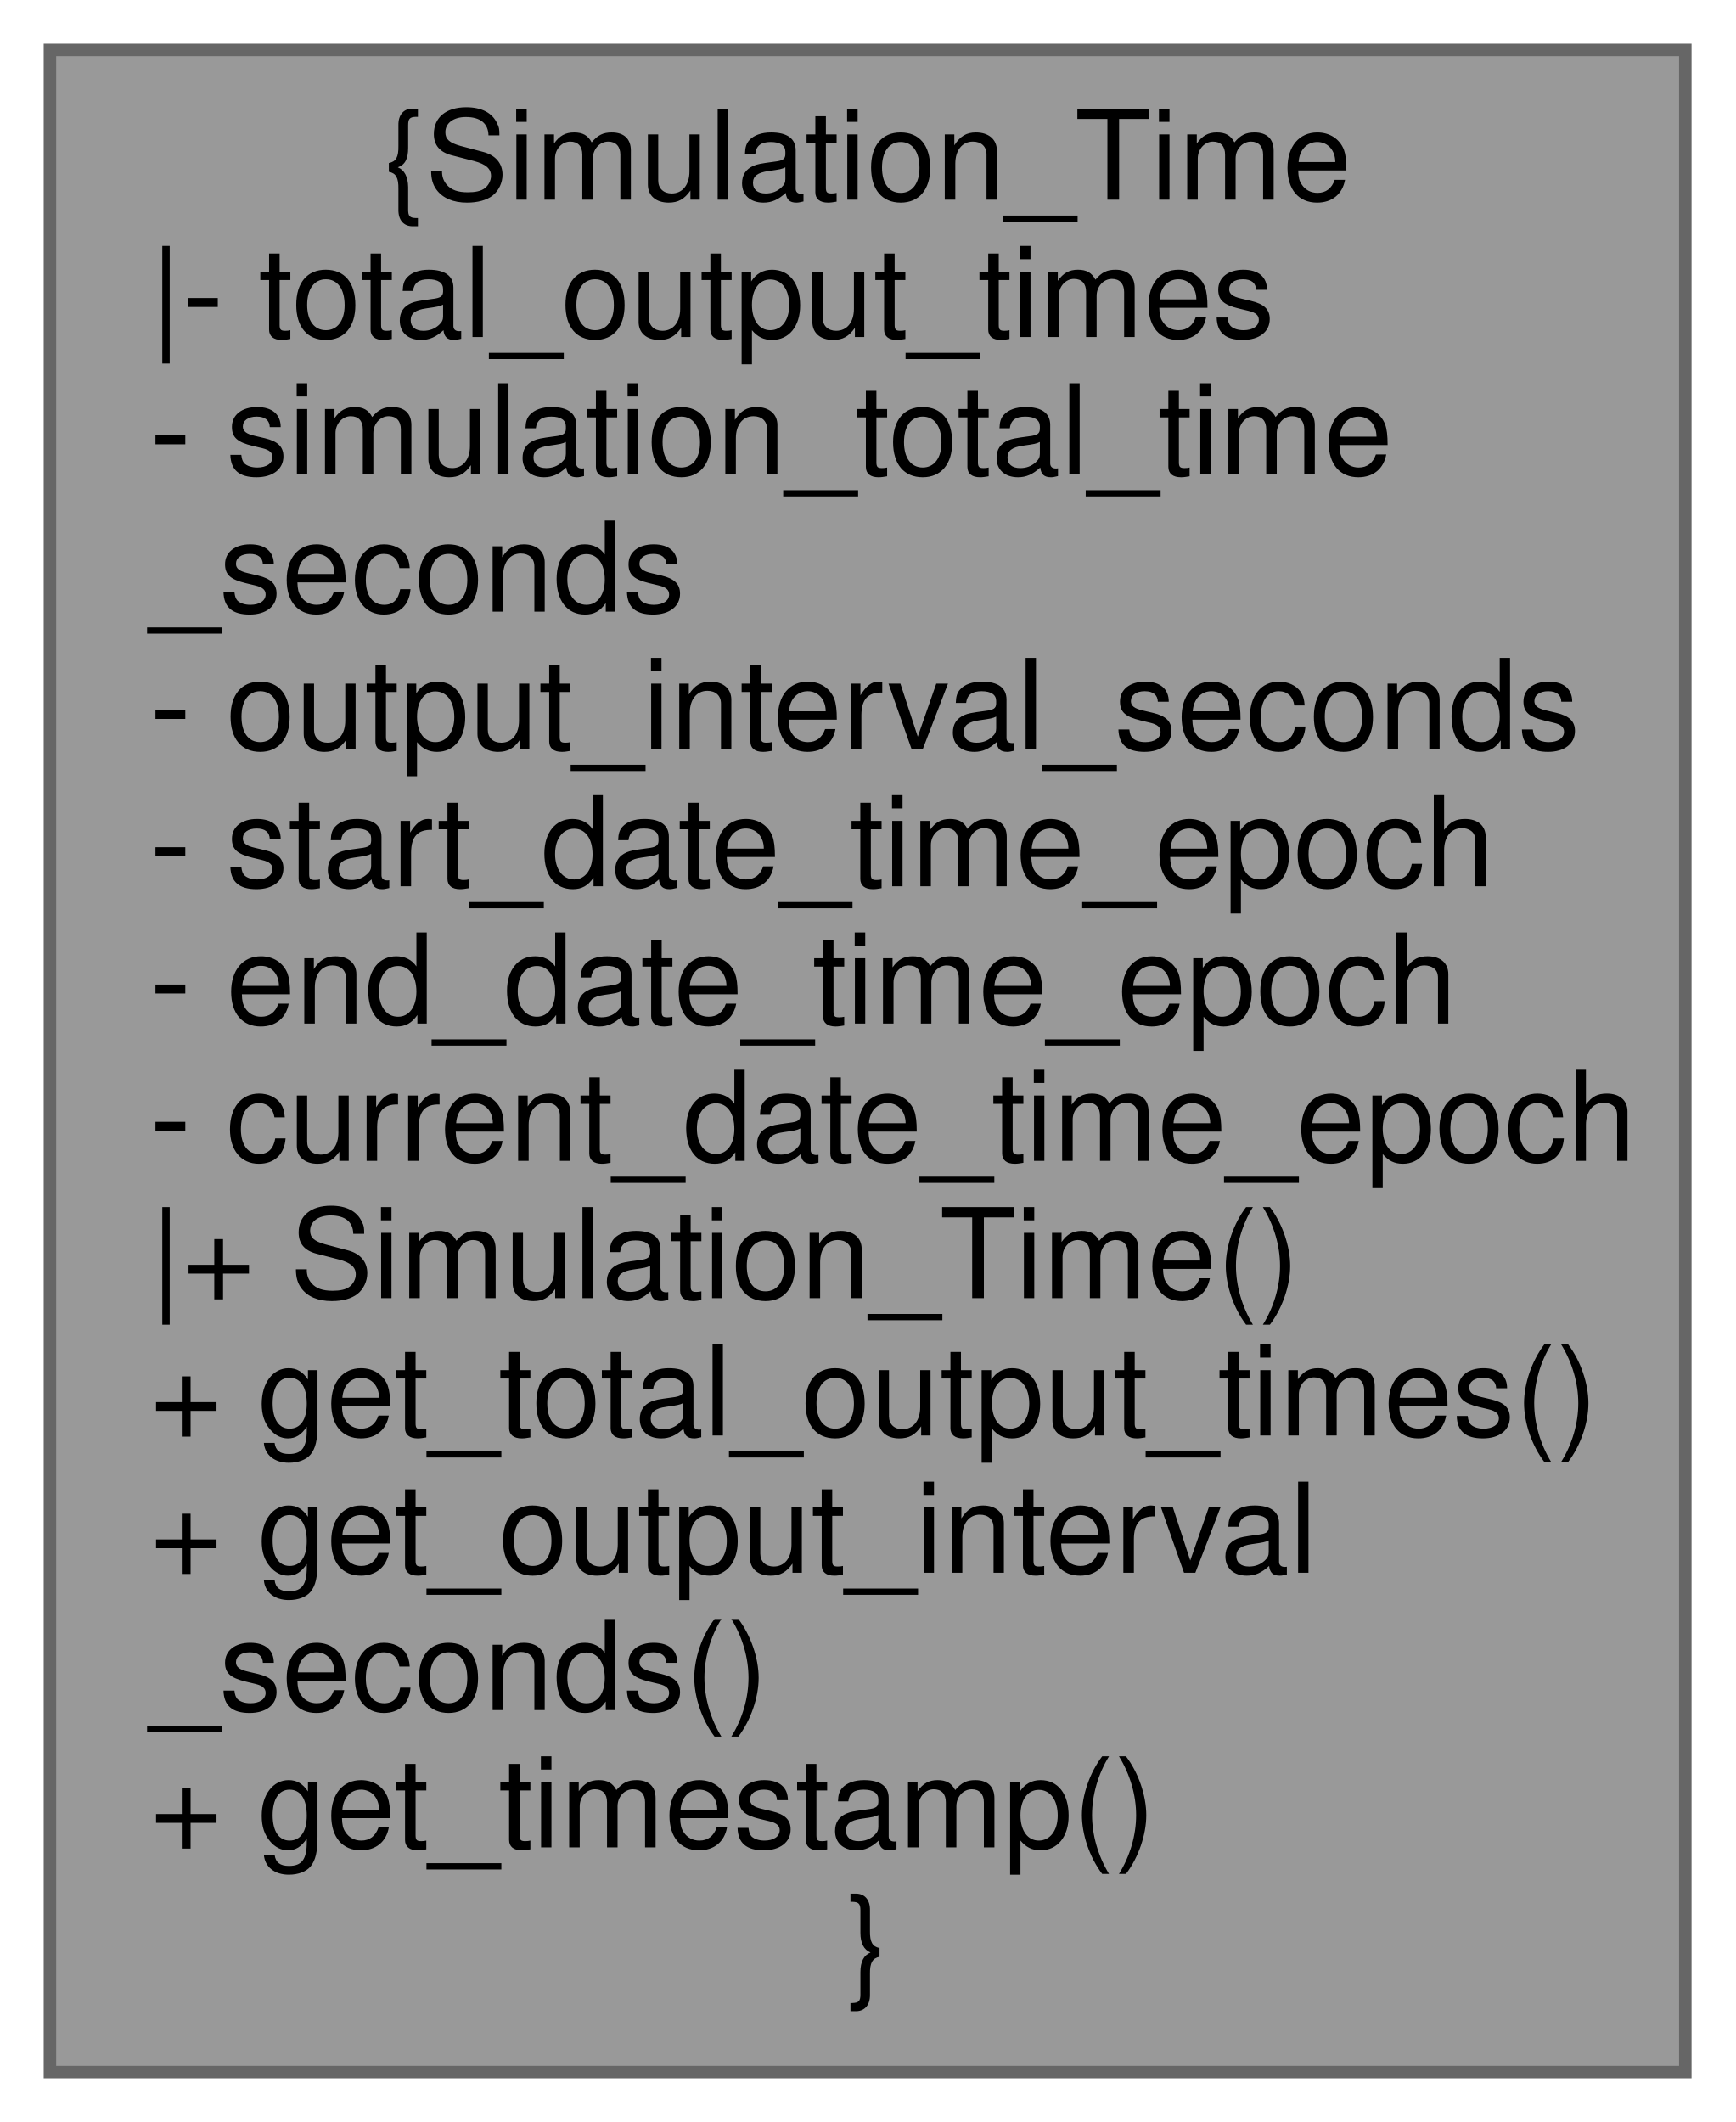
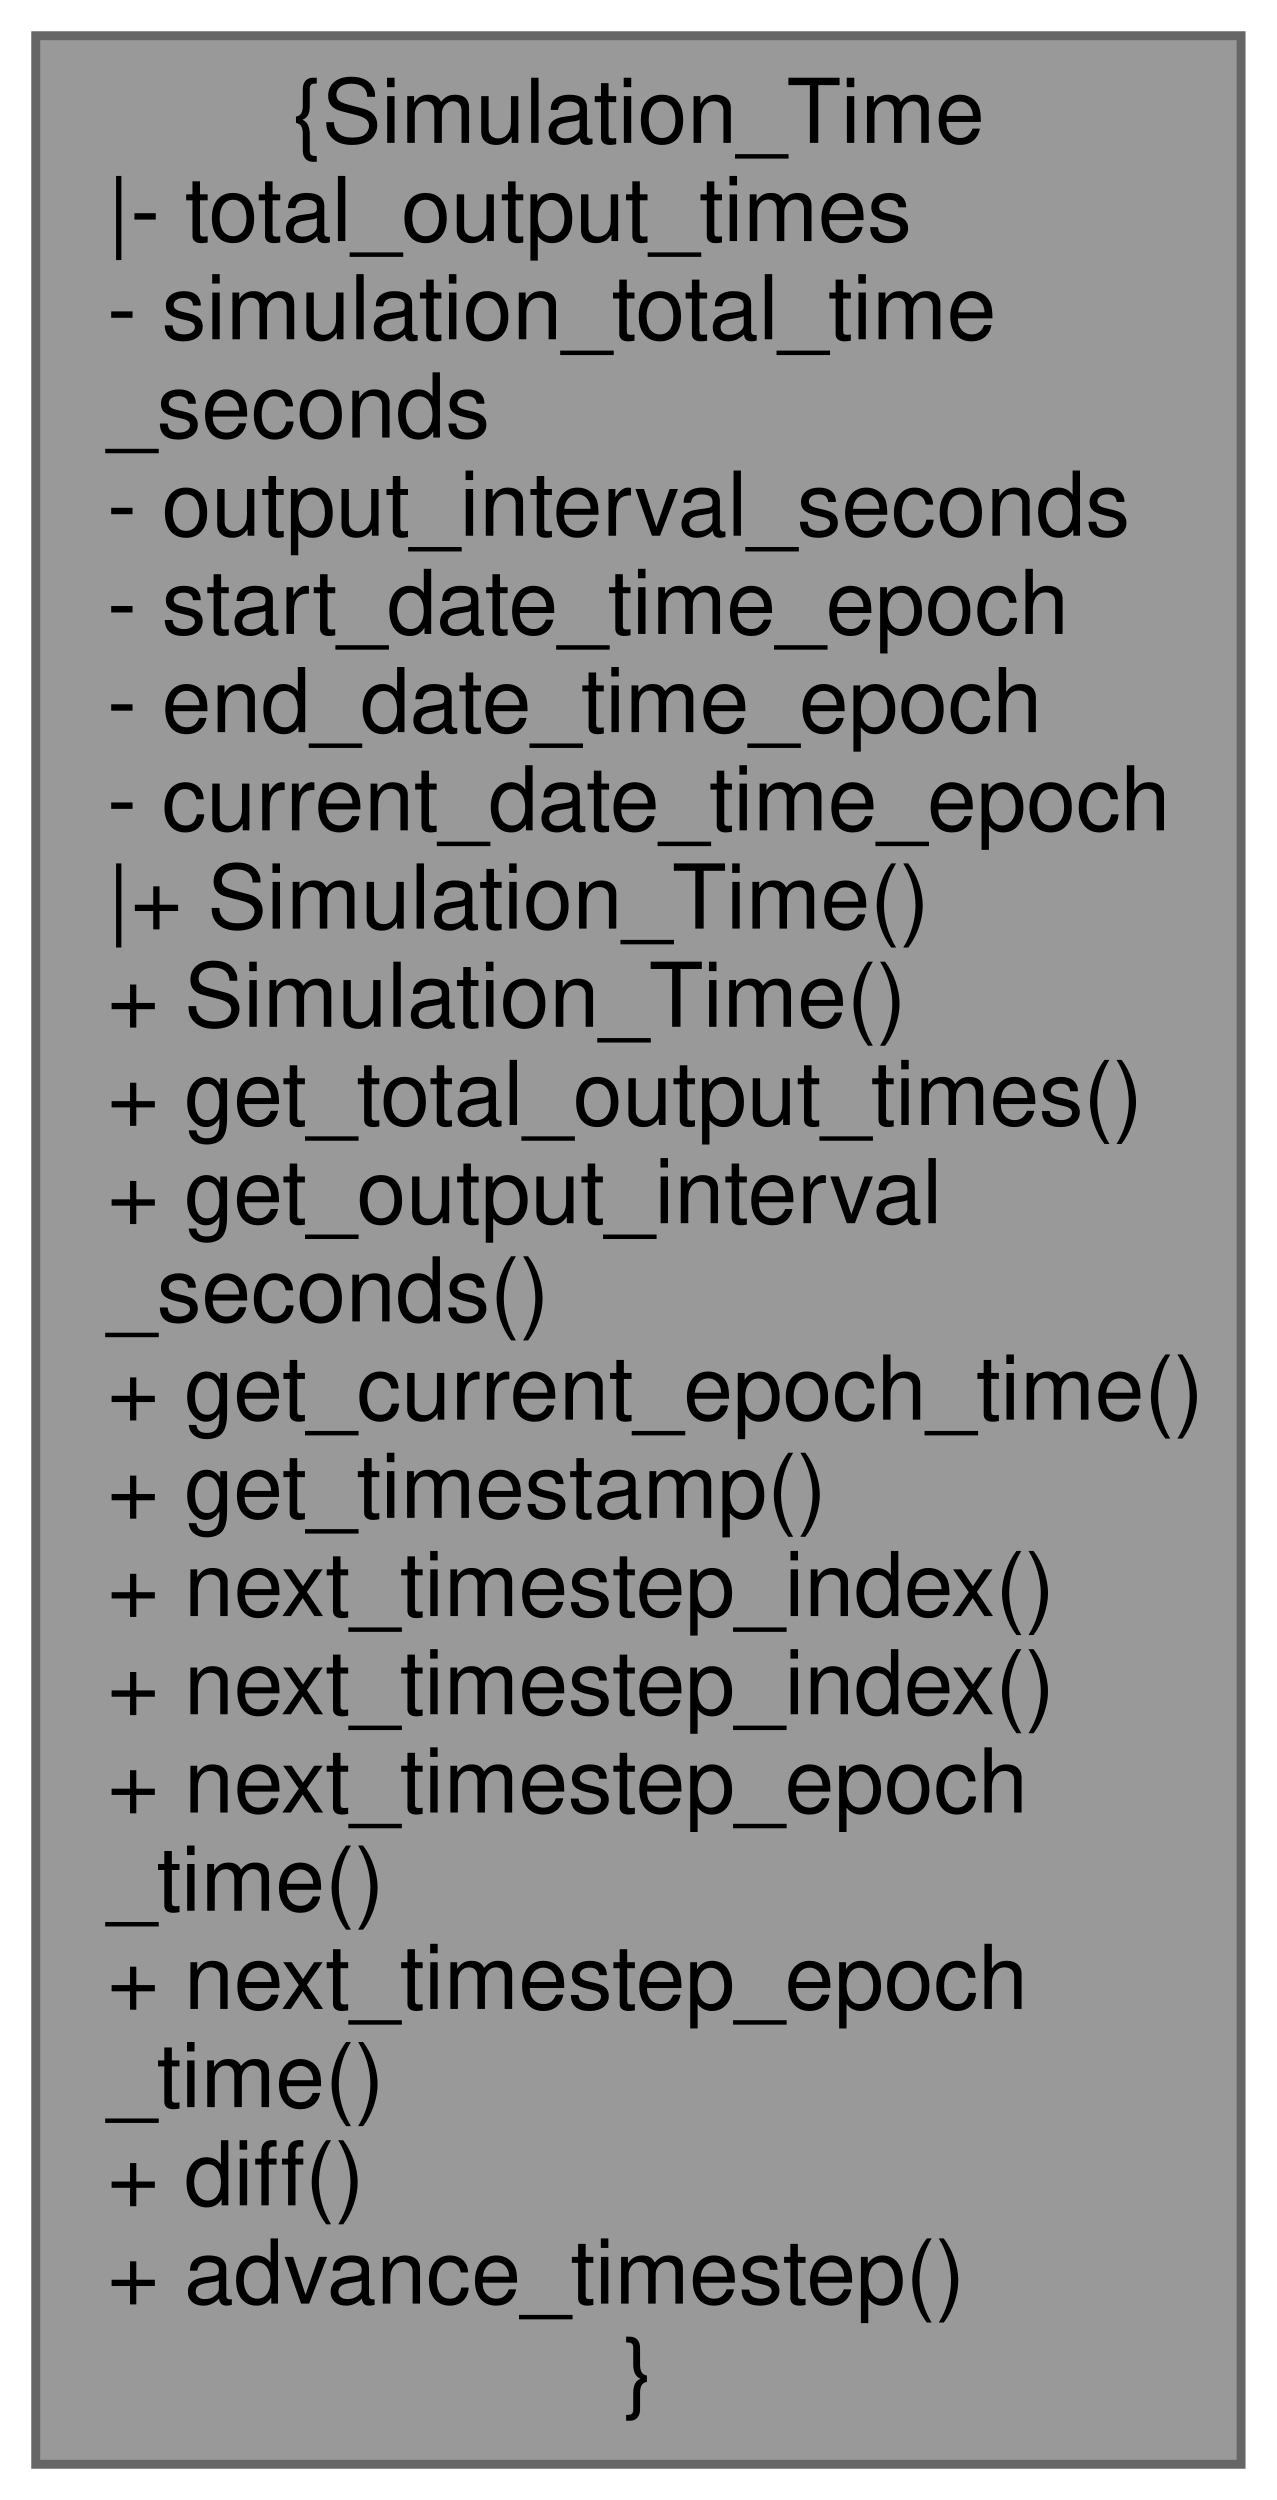
- <svg xmlns="http://www.w3.org/2000/svg" xmlns:xlink="http://www.w3.org/1999/xlink" width="139pt" height="170pt" viewBox="0.00 0.00 139.00 170.00">
-   <g id="graph0" class="graph" transform="scale(1 1) rotate(0) translate(4 166)">
+ <svg xmlns="http://www.w3.org/2000/svg" xmlns:xlink="http://www.w3.org/1999/xlink" width="143pt" height="280pt" viewBox="0.00 0.00 143.00 280.00">
+   <g id="graph0" class="graph" transform="scale(1 1) rotate(0) translate(4 276)">
    <g id="node1" class="node">
      <g id="a_node1">
        <a xlink:title="Simulation Time class providing time-series variables and methods to the model.">
-           <polygon fill="#999999" stroke="#666666" points="131,-162 0,-162 0,0 131,0 131,-162" />
-           <text text-anchor="middle" x="65.5" y="-150" font-family="Helvetica,sans-Serif" font-size="10.00">{Simulation_Time</text>
-           <text text-anchor="start" x="8" y="-139" font-family="Helvetica,sans-Serif" font-size="10.00">|- total_output_times</text>
-           <text text-anchor="start" x="8" y="-128" font-family="Helvetica,sans-Serif" font-size="10.00">- simulation_total_time</text>
-           <text text-anchor="start" x="8" y="-117" font-family="Helvetica,sans-Serif" font-size="10.00">_seconds</text>
-           <text text-anchor="start" x="8" y="-106" font-family="Helvetica,sans-Serif" font-size="10.00">- output_interval_seconds</text>
-           <text text-anchor="start" x="8" y="-95" font-family="Helvetica,sans-Serif" font-size="10.00">- start_date_time_epoch</text>
-           <text text-anchor="start" x="8" y="-84" font-family="Helvetica,sans-Serif" font-size="10.00">- end_date_time_epoch</text>
-           <text text-anchor="start" x="8" y="-73" font-family="Helvetica,sans-Serif" font-size="10.00">- current_date_time_epoch</text>
-           <text text-anchor="start" x="8" y="-62" font-family="Helvetica,sans-Serif" font-size="10.00">|+ Simulation_Time()</text>
-           <text text-anchor="start" x="8" y="-51" font-family="Helvetica,sans-Serif" font-size="10.00">+ get_total_output_times()</text>
-           <text text-anchor="start" x="8" y="-40" font-family="Helvetica,sans-Serif" font-size="10.00">+ get_output_interval</text>
-           <text text-anchor="start" x="8" y="-29" font-family="Helvetica,sans-Serif" font-size="10.00">_seconds()</text>
-           <text text-anchor="start" x="8" y="-18" font-family="Helvetica,sans-Serif" font-size="10.00">+ get_timestamp()</text>
-           <text text-anchor="middle" x="65.5" y="-7" font-family="Helvetica,sans-Serif" font-size="10.00">}</text>
+           <polygon fill="#999999" stroke="#666666" points="135,-272 0,-272 0,0 135,0 135,-272" />
+           <text text-anchor="middle" x="67.5" y="-260" font-family="Helvetica,sans-Serif" font-size="10.00">{Simulation_Time</text>
+           <text text-anchor="start" x="8" y="-249" font-family="Helvetica,sans-Serif" font-size="10.00">|- total_output_times</text>
+           <text text-anchor="start" x="8" y="-238" font-family="Helvetica,sans-Serif" font-size="10.00">- simulation_total_time</text>
+           <text text-anchor="start" x="8" y="-227" font-family="Helvetica,sans-Serif" font-size="10.00">_seconds</text>
+           <text text-anchor="start" x="8" y="-216" font-family="Helvetica,sans-Serif" font-size="10.00">- output_interval_seconds</text>
+           <text text-anchor="start" x="8" y="-205" font-family="Helvetica,sans-Serif" font-size="10.00">- start_date_time_epoch</text>
+           <text text-anchor="start" x="8" y="-194" font-family="Helvetica,sans-Serif" font-size="10.00">- end_date_time_epoch</text>
+           <text text-anchor="start" x="8" y="-183" font-family="Helvetica,sans-Serif" font-size="10.00">- current_date_time_epoch</text>
+           <text text-anchor="start" x="8" y="-172" font-family="Helvetica,sans-Serif" font-size="10.00">|+ Simulation_Time()</text>
+           <text text-anchor="start" x="8" y="-161" font-family="Helvetica,sans-Serif" font-size="10.00">+ Simulation_Time()</text>
+           <text text-anchor="start" x="8" y="-150" font-family="Helvetica,sans-Serif" font-size="10.00">+ get_total_output_times()</text>
+           <text text-anchor="start" x="8" y="-139" font-family="Helvetica,sans-Serif" font-size="10.00">+ get_output_interval</text>
+           <text text-anchor="start" x="8" y="-128" font-family="Helvetica,sans-Serif" font-size="10.00">_seconds()</text>
+           <text text-anchor="start" x="8" y="-117" font-family="Helvetica,sans-Serif" font-size="10.00">+ get_current_epoch_time()</text>
+           <text text-anchor="start" x="8" y="-106" font-family="Helvetica,sans-Serif" font-size="10.00">+ get_timestamp()</text>
+           <text text-anchor="start" x="8" y="-95" font-family="Helvetica,sans-Serif" font-size="10.00">+ next_timestep_index()</text>
+           <text text-anchor="start" x="8" y="-84" font-family="Helvetica,sans-Serif" font-size="10.00">+ next_timestep_index()</text>
+           <text text-anchor="start" x="8" y="-73" font-family="Helvetica,sans-Serif" font-size="10.00">+ next_timestep_epoch</text>
+           <text text-anchor="start" x="8" y="-62" font-family="Helvetica,sans-Serif" font-size="10.00">_time()</text>
+           <text text-anchor="start" x="8" y="-51" font-family="Helvetica,sans-Serif" font-size="10.00">+ next_timestep_epoch</text>
+           <text text-anchor="start" x="8" y="-40" font-family="Helvetica,sans-Serif" font-size="10.00">_time()</text>
+           <text text-anchor="start" x="8" y="-29" font-family="Helvetica,sans-Serif" font-size="10.00">+ diff()</text>
+           <text text-anchor="start" x="8" y="-18" font-family="Helvetica,sans-Serif" font-size="10.00">+ advance_timestep()</text>
+           <text text-anchor="middle" x="67.5" y="-7" font-family="Helvetica,sans-Serif" font-size="10.00">}</text>
        </a>
      </g>
    </g>
  </g>
</svg>
